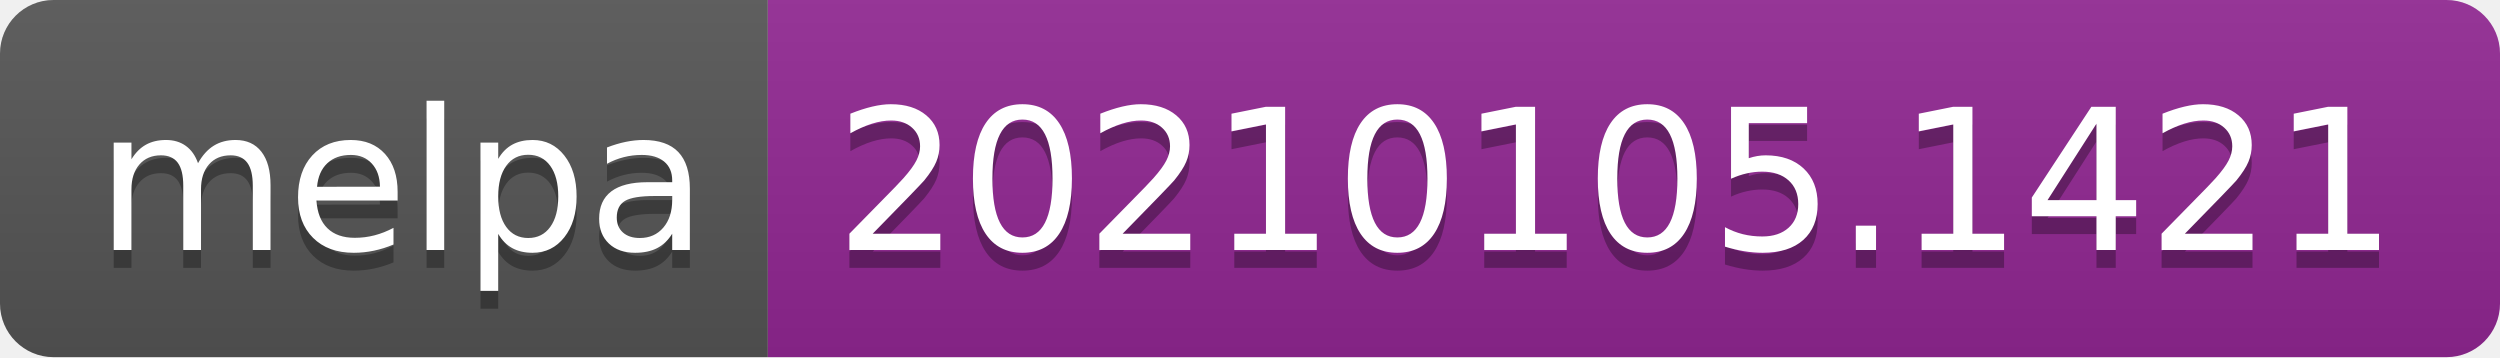
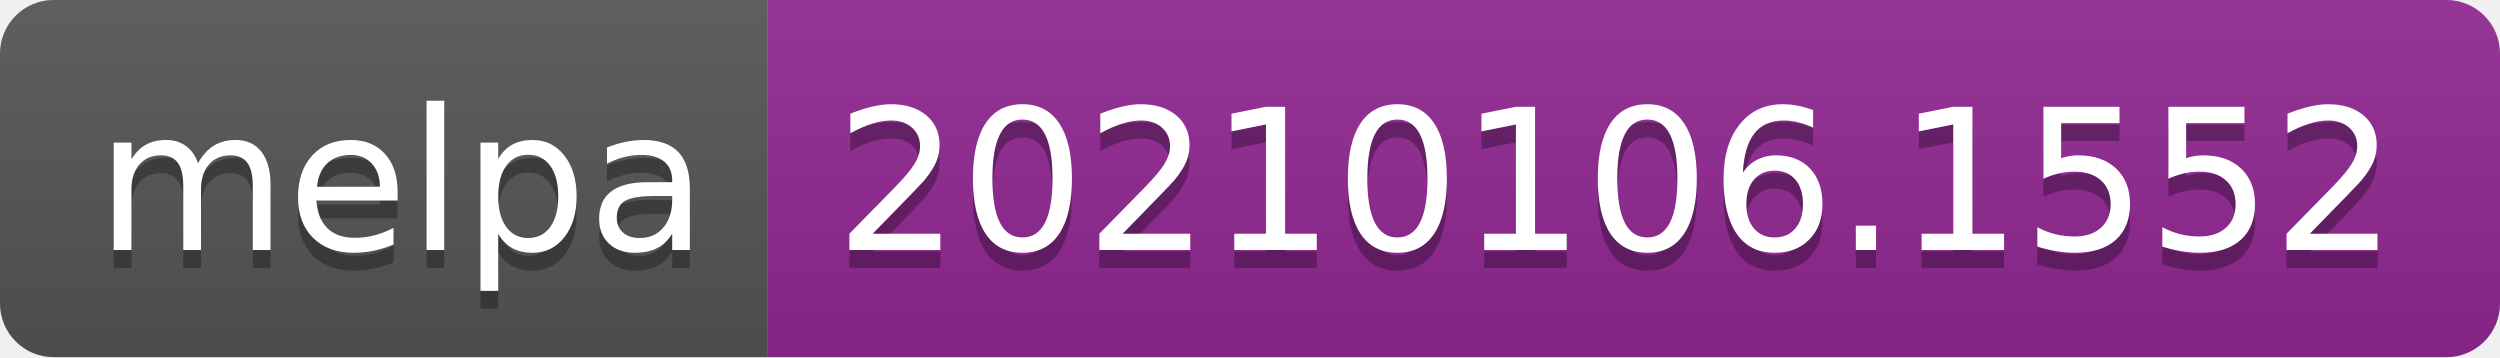
- <svg xmlns="http://www.w3.org/2000/svg" width="140" height="20" role="img" aria-label="melpa: 20210105.1421">
+ <svg xmlns="http://www.w3.org/2000/svg" width="140" height="20" role="img" aria-label="melpa: 20210106.1552">
  <linearGradient id="s" x2="0" y2="100%">
    <stop offset="0" stop-color="#bbb" stop-opacity=".1" />
    <stop offset="1" stop-opacity=".1" />
  </linearGradient>
  <clipPath id="r">
    <rect width="140" height="20" rx="3" fill="#fff" />
  </clipPath>
  <g clip-path="url(#r)">
    <rect width="43" height="20" fill="#555" />
    <rect x="43" width="97" height="20" fill="#922793" />
    <rect width="140" height="20" fill="url(#s)" />
  </g>
  <g fill="#fff" text-anchor="middle" font-family="Verdana,Geneva,DejaVu Sans,sans-serif" text-rendering="geometricPrecision" font-size="110">
    <text aria-hidden="true" x="225" y="150" fill="#010101" fill-opacity=".3" transform="scale(.1)" textLength="330">melpa</text>
    <text x="225" y="140" transform="scale(.1)" fill="#fff" textLength="330">melpa</text>
-     <text aria-hidden="true" x="905" y="150" fill="#010101" fill-opacity=".3" transform="scale(.1)" textLength="870">20210105.1421</text>
-     <text x="905" y="140" transform="scale(.1)" fill="#fff" textLength="870">20210105.1421</text>
+     <text aria-hidden="true" x="905" y="150" fill="#010101" fill-opacity=".3" transform="scale(.1)" textLength="870">20210106.1552</text>
+     <text x="905" y="140" transform="scale(.1)" fill="#fff" textLength="870">20210106.1552</text>
  </g>
</svg>
